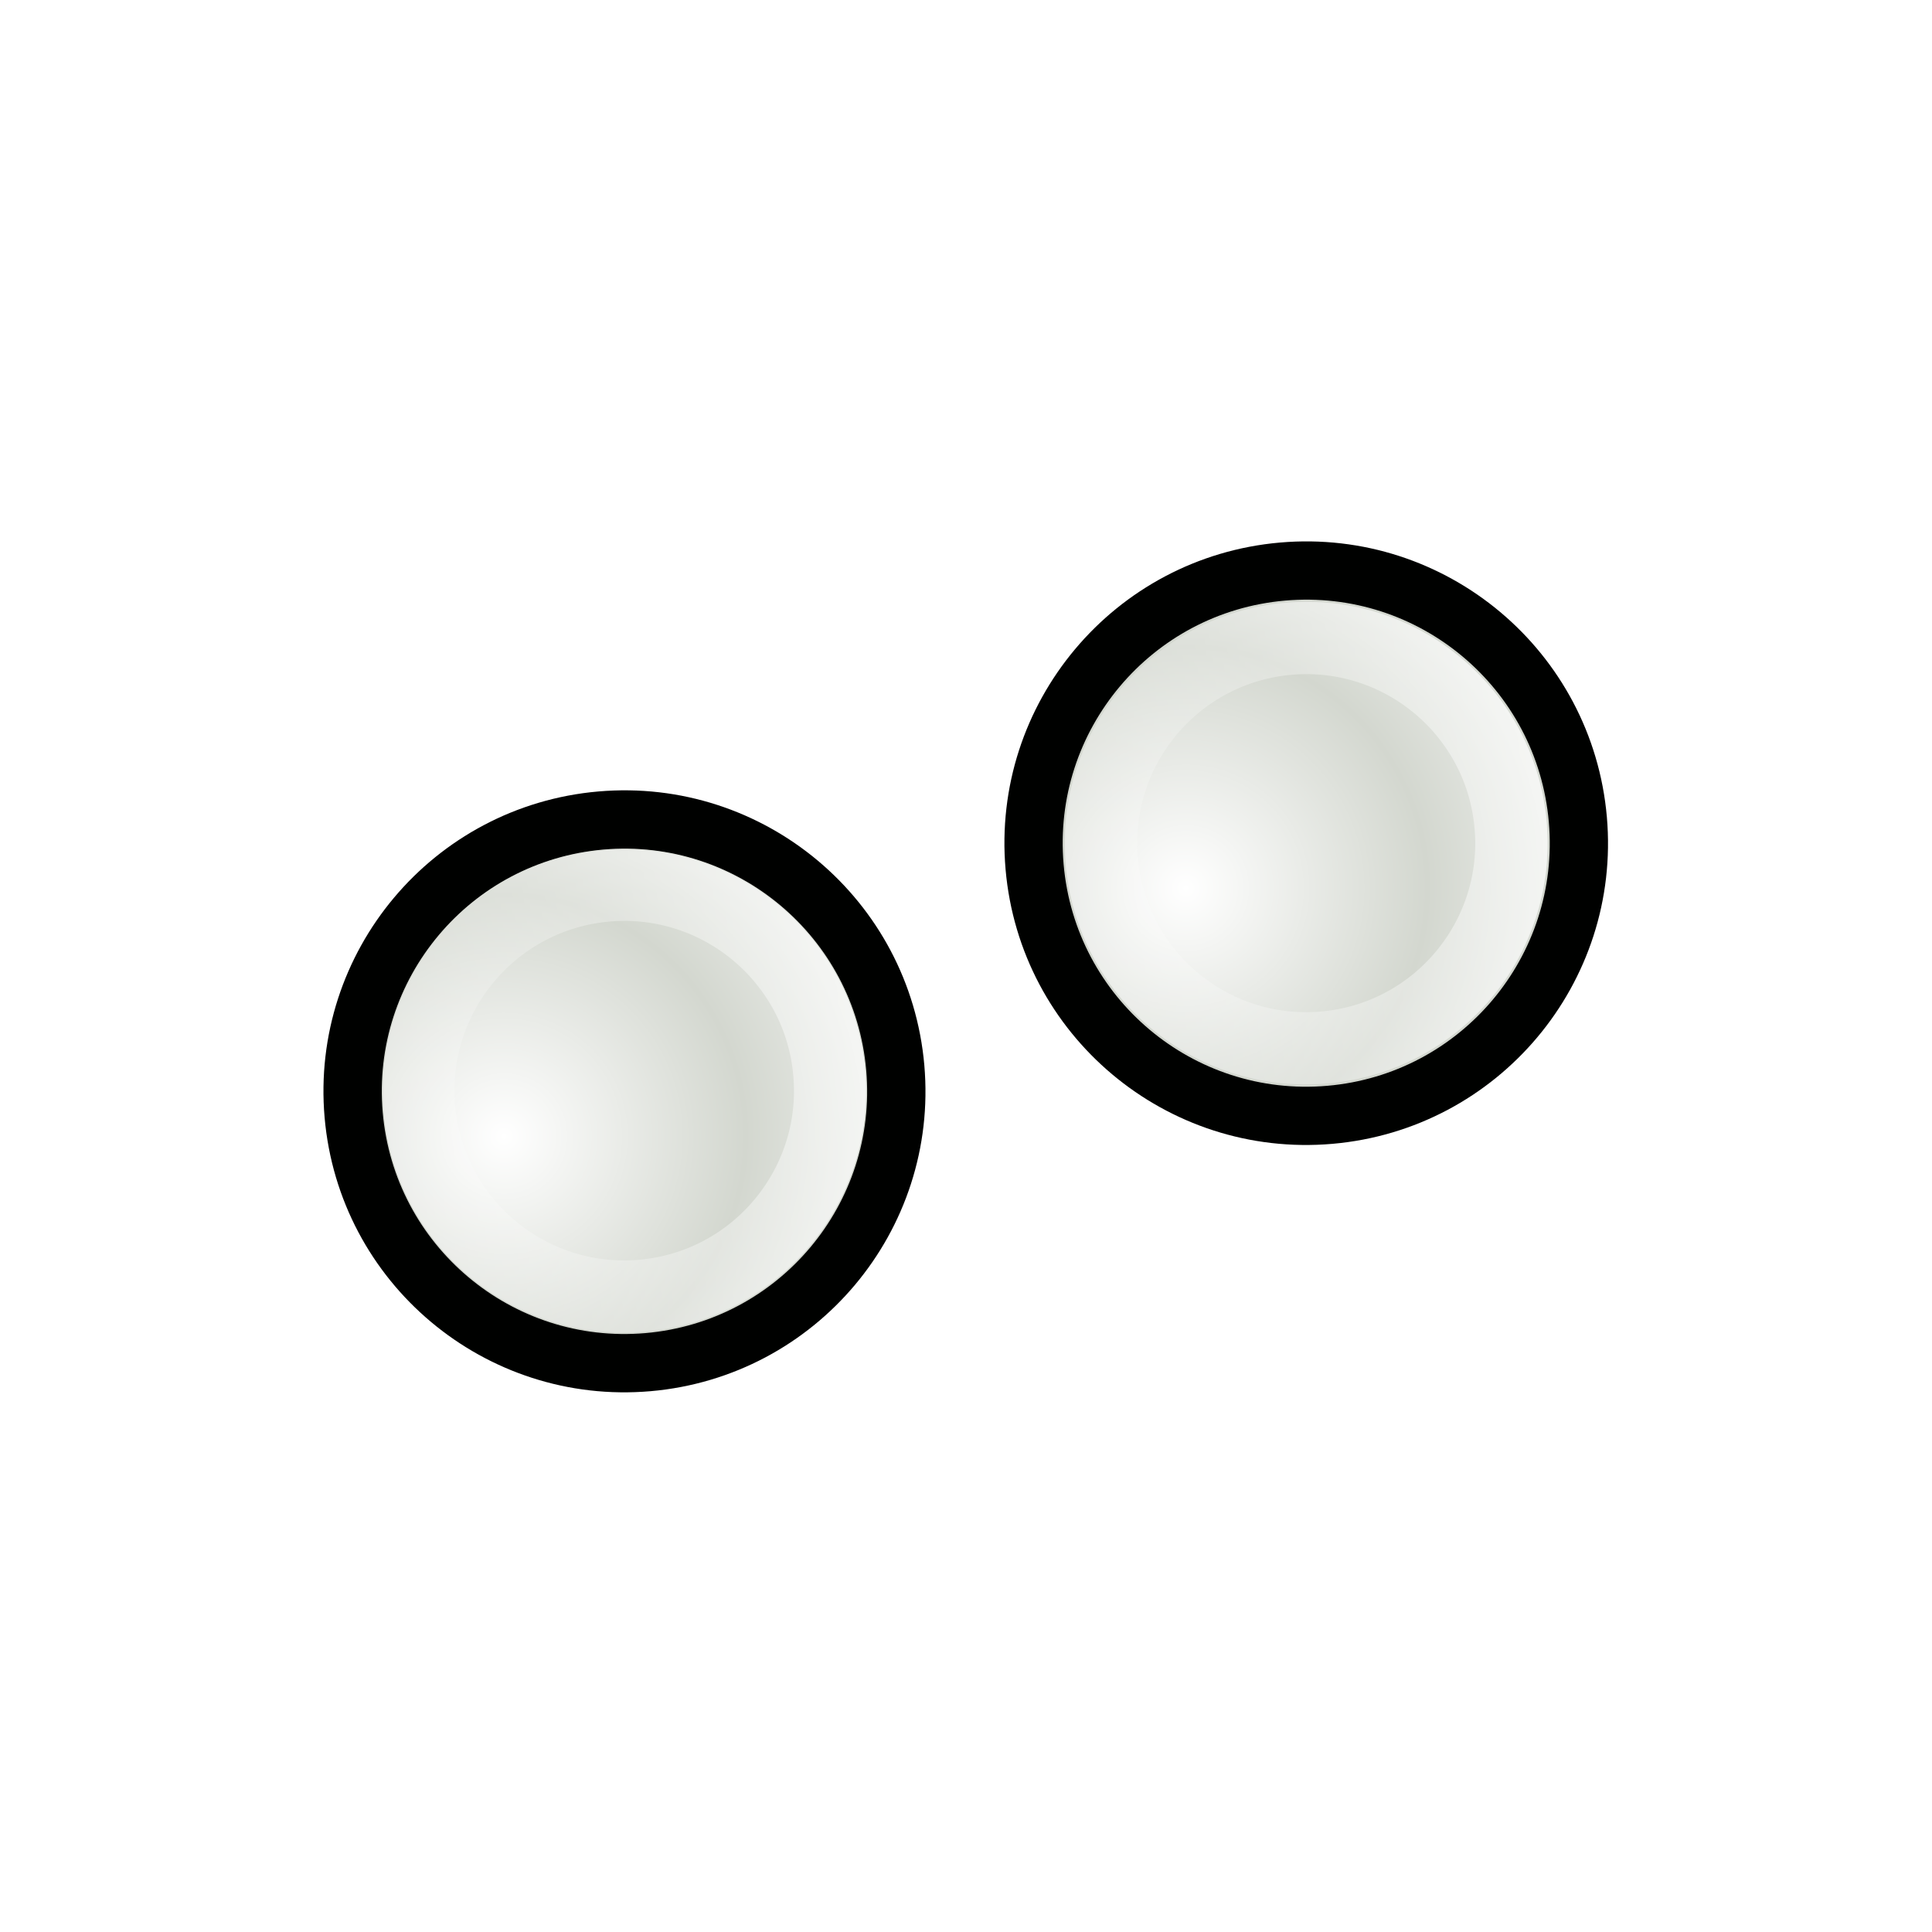
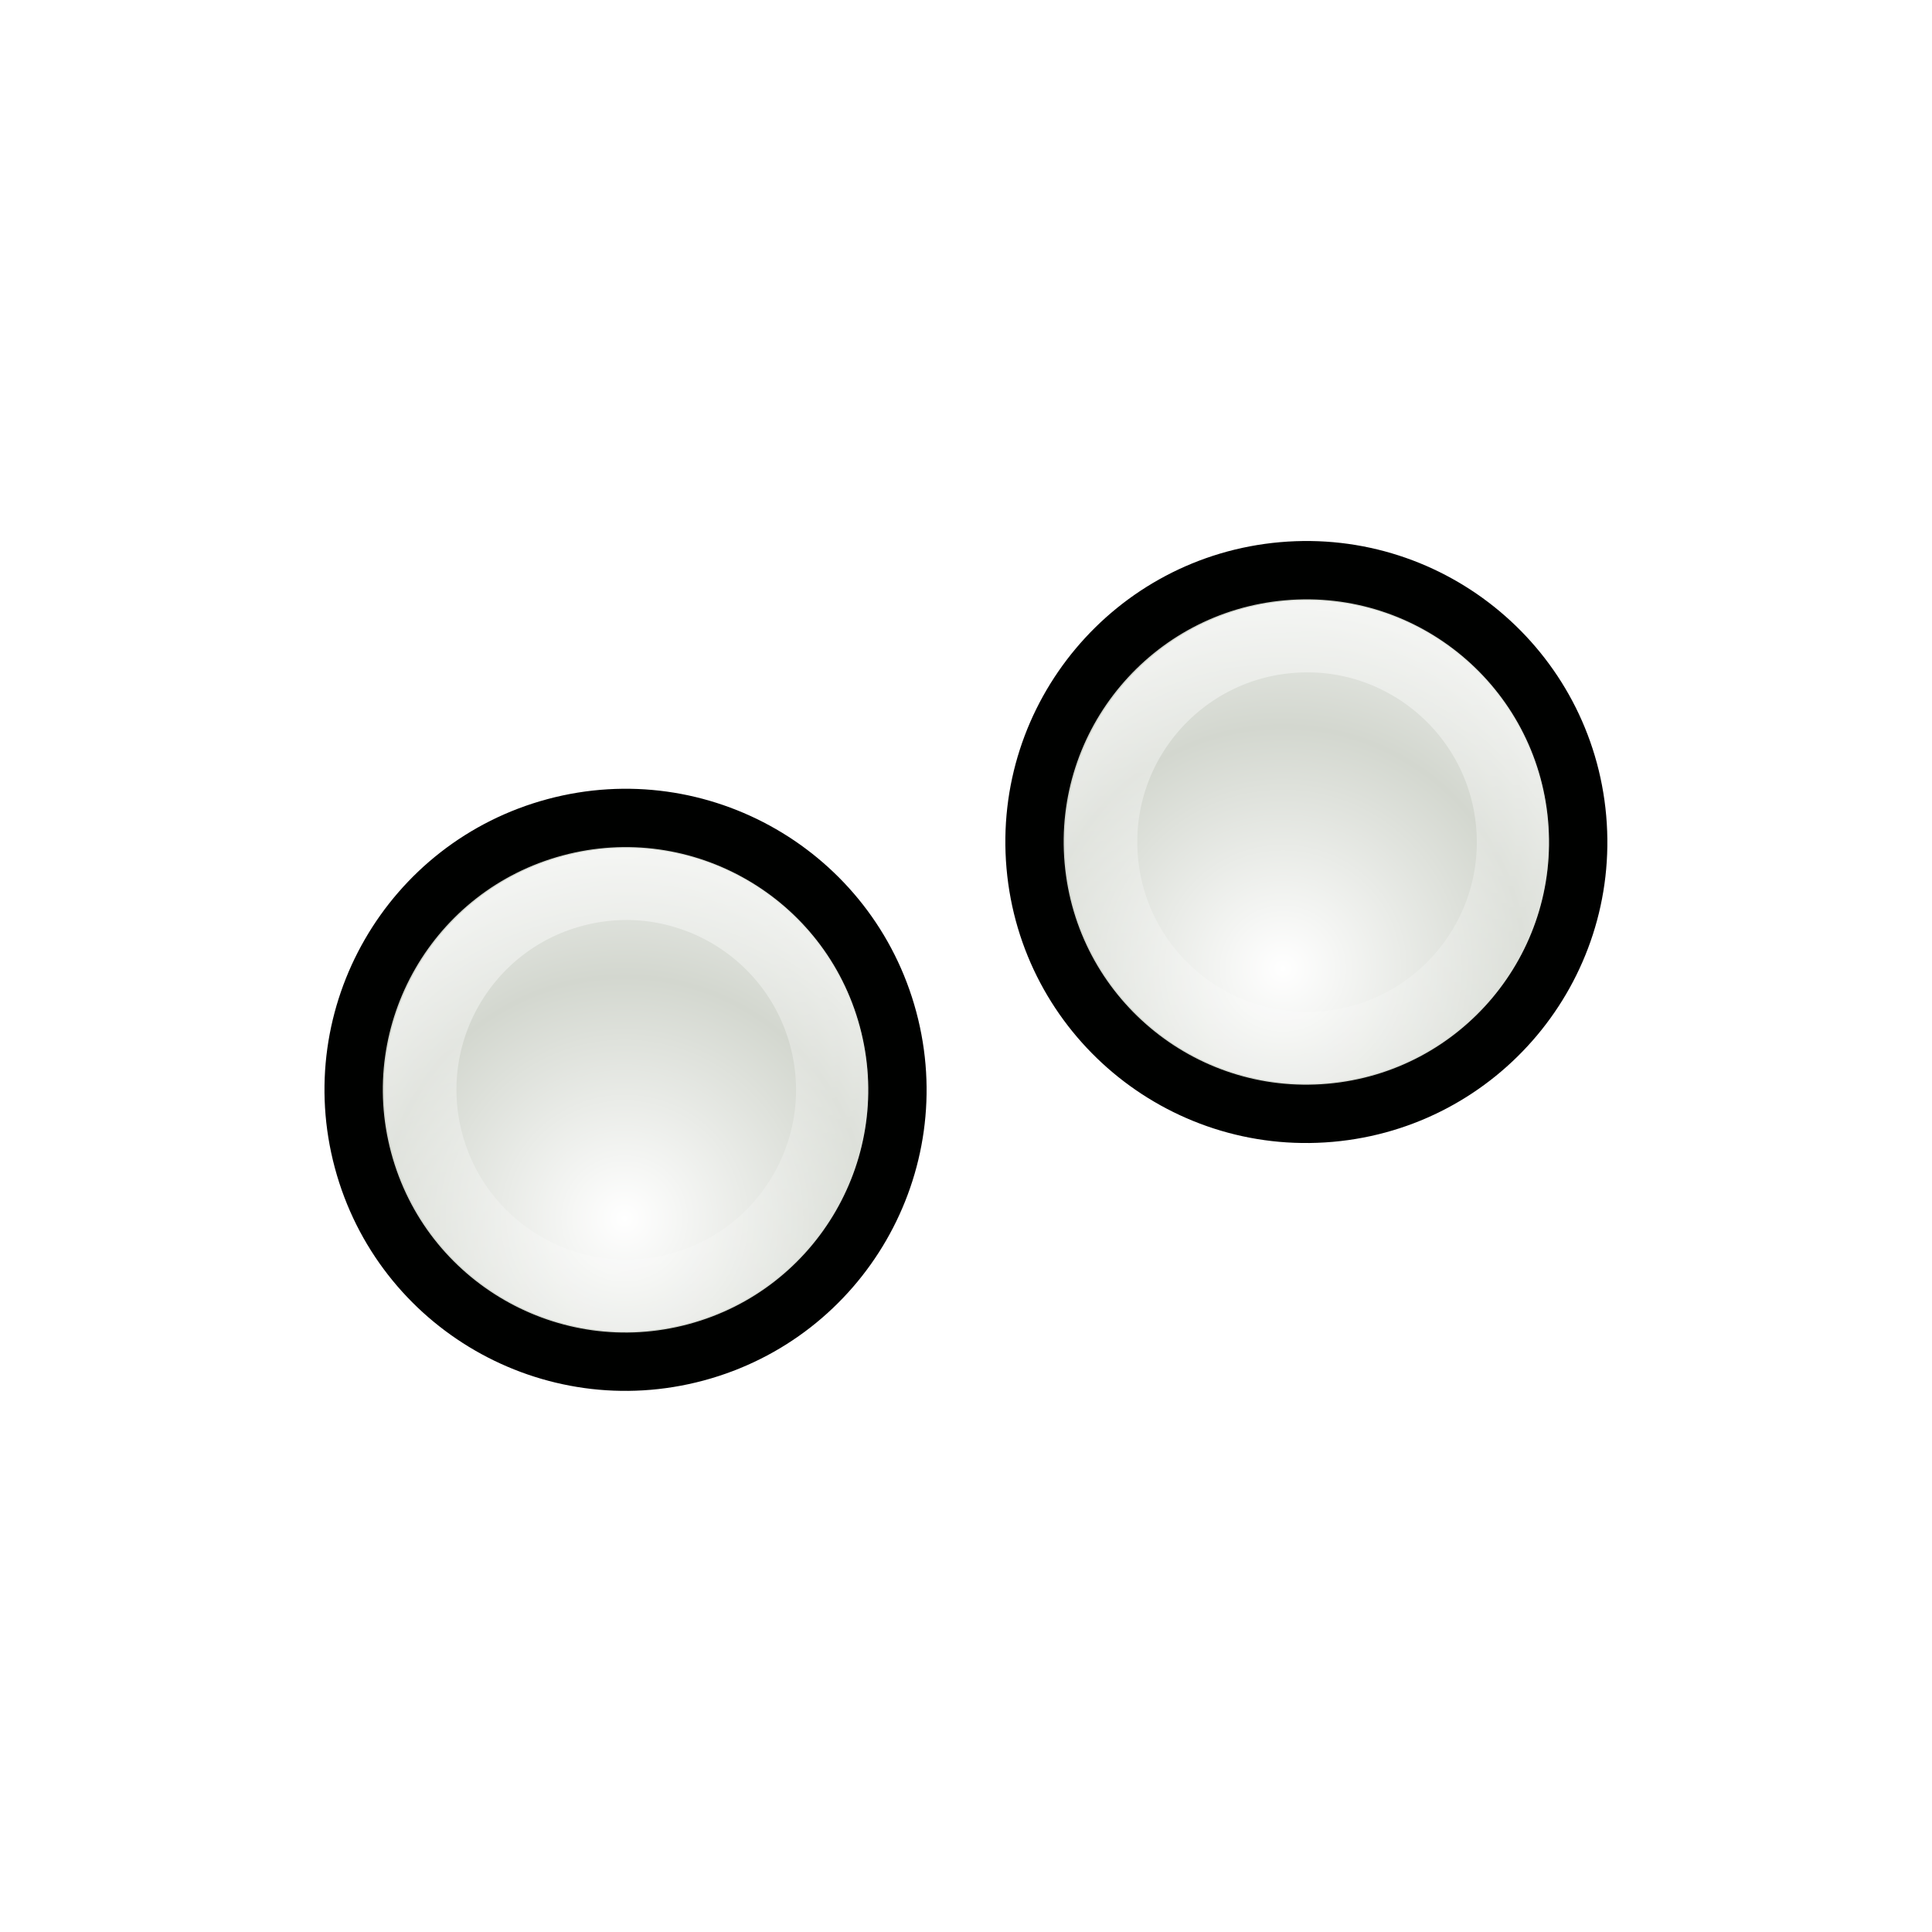
<svg xmlns="http://www.w3.org/2000/svg" xmlns:xlink="http://www.w3.org/1999/xlink" width="32" height="32" id="svg10643" version="1.0">
  <defs id="defs10645">
    <linearGradient id="linearGradient3312">
      <stop style="stop-color:#ffffff;stop-opacity:1;" offset="0" id="stop3314" />
      <stop style="stop-color:#ffffff;stop-opacity:0;" offset="1" id="stop3316" />
    </linearGradient>
-     <linearGradient id="linearGradient3866">
-       <stop id="stop3868" offset="0" style="stop-color:#fff299;stop-opacity:1;" />
-       <stop id="stop3870" offset="1" style="stop-color:#dcd8bd;stop-opacity:0;" />
-     </linearGradient>
-     <linearGradient id="linearGradient10925">
-       <stop style="stop-color:#bf0303;stop-opacity:0;" offset="0" id="stop10927" />
-       <stop id="stop10978" offset="0.393" style="stop-color:#bf0303;stop-opacity:0;" />
-       <stop id="stop10935" offset="0.465" style="stop-color:#bf0303;stop-opacity:0.498;" />
-       <stop style="stop-color:#bf0303;stop-opacity:1;" offset="0.5" id="stop10976" />
-       <stop id="stop10933" offset="0.5" style="stop-color:#bf0303;stop-opacity:1;" />
-       <stop style="stop-color:#bf0303;stop-opacity:0.498;" offset="0.553" id="stop10937" />
-       <stop id="stop10980" offset="0.605" style="stop-color:#bf0303;stop-opacity:0;" />
-       <stop style="stop-color:#bf0303;stop-opacity:0;" offset="1" id="stop10929" />
-     </linearGradient>
-     <linearGradient id="linearGradient10854">
-       <stop style="stop-color:#000000;stop-opacity:1;" offset="0" id="stop10856" />
-       <stop id="stop10862" offset="0.5" style="stop-color:#000000;stop-opacity:0;" />
-       <stop style="stop-color:#000000;stop-opacity:1;" offset="1" id="stop10858" />
-     </linearGradient>
-     <linearGradient id="linearGradient10711">
-       <stop style="stop-color:#ffffff;stop-opacity:1;" offset="0" id="stop10713" />
-       <stop style="stop-color:#ffffff;stop-opacity:0;" offset="1" id="stop10715" />
-     </linearGradient>
-     <filter id="filter10783">
-       <feGaussianBlur stdDeviation="1.592" id="feGaussianBlur10785" />
-     </filter>
-     <radialGradient xlink:href="#linearGradient10711" id="radialGradient10806" gradientUnits="userSpaceOnUse" gradientTransform="matrix(1.070126,-1.9911315e-2,1.5890359e-2,0.8540238,-2.991412,1.58208)" spreadMethod="reflect" cx="15.873" cy="23.671" fx="15.873" fy="23.671" r="13.169" />
-     <radialGradient xlink:href="#linearGradient10711" id="radialGradient10839" gradientUnits="userSpaceOnUse" gradientTransform="matrix(1.070126,-1.9911315e-2,1.5890359e-2,0.8540238,-2.991412,1.58208)" spreadMethod="reflect" cx="15.873" cy="23.671" fx="15.873" fy="23.671" r="13.169" />
-     <linearGradient xlink:href="#linearGradient10854" id="linearGradient10860" x1="4.74" y1="13.437" x2="18.389" y2="13.437" gradientUnits="userSpaceOnUse" gradientTransform="translate(-81.3589,-45.32978)" />
-     <radialGradient xlink:href="#linearGradient10925" id="radialGradient10961" gradientUnits="userSpaceOnUse" gradientTransform="matrix(3.101201,1.894766,-0.9012261,1.475055,2.936475,-24.67989)" cx="9.996" cy="23.364" fx="7.663" fy="18.296" r="8.719" />
-     <radialGradient xlink:href="#linearGradient10711" id="radialGradient10963" gradientUnits="userSpaceOnUse" gradientTransform="matrix(0.8967678,5.9356732e-2,-5.8734681e-2,0.8873664,-5.401249,0.1392525)" spreadMethod="reflect" cx="18.708" cy="24.759" fx="18.708" fy="24.759" r="13.169" />
-     <radialGradient xlink:href="#linearGradient10711" id="radialGradient11028" gradientUnits="userSpaceOnUse" gradientTransform="matrix(0.8967678,5.9356732e-2,-5.8734681e-2,0.8873664,-5.401249,0.1392525)" spreadMethod="reflect" cx="18.708" cy="24.759" fx="18.708" fy="24.759" r="13.169" />
-     <radialGradient xlink:href="#linearGradient10925" id="radialGradient11030" gradientUnits="userSpaceOnUse" gradientTransform="matrix(2.700222,0.5715519,-0.4374946,2.066885,-4.863285,-26.81835)" cx="8.292" cy="23.935" fx="8.249" fy="19.781" r="8.719" />
-     <filter x="-0.108" width="1.217" y="-0.073" height="1.146" id="filter3306">
-       <feGaussianBlur stdDeviation="0.981" id="feGaussianBlur3308" />
-     </filter>
-     <linearGradient id="linearGradient3330">
-       <stop style="stop-color:#ffffff;stop-opacity:0;" offset="0" id="stop3332" />
-       <stop style="stop-color:#666666;stop-opacity:1;" offset="1" id="stop3334" />
-     </linearGradient>
-     <linearGradient xlink:href="#linearGradient3866" id="linearGradient3864" x1="36.2" y1="25.262" x2="47.773" y2="25.262" gradientUnits="userSpaceOnUse" gradientTransform="translate(0.78125,-16.72344)" />
-     <linearGradient xlink:href="#linearGradient10711" id="linearGradient3874" gradientUnits="userSpaceOnUse" gradientTransform="translate(0.78125,2.276563)" x1="36.2" y1="25.262" x2="47.773" y2="25.262" />
-     <linearGradient xlink:href="#linearGradient10711" id="linearGradient3933" gradientUnits="userSpaceOnUse" gradientTransform="matrix(0.9575785,-8.0311782e-3,8.0311782e-3,0.9575785,-3.841221,-1.93157e-2)" spreadMethod="pad" x1="19.879" y1="12.062" x2="16.034" y2="15.553" />
-     <radialGradient xlink:href="#linearGradient10711" id="radialGradient3935" gradientUnits="userSpaceOnUse" gradientTransform="matrix(0.8141502,0.2392549,-0.2022212,0.6881282,-3.676057,1.522975)" spreadMethod="reflect" cx="17.786" cy="20.383" fx="17.786" fy="20.383" r="13.169" />
-     <radialGradient xlink:href="#linearGradient3330" id="radialGradient3998" gradientUnits="userSpaceOnUse" gradientTransform="matrix(1.7083,-1.8519489e-2,1.7984263e-2,1.658933,-8.47978,-13.18966)" spreadMethod="pad" cx="11.413" cy="20.479" fx="11.413" fy="20.479" r="1.156" />
-     <linearGradient xlink:href="#linearGradient10711" id="linearGradient4000" gradientUnits="userSpaceOnUse" gradientTransform="matrix(2.884964,0.6843972,-0.6843972,2.884964,11.11711,-27.3606)" x1="9.719" y1="18.637" x2="10.712" y2="19.627" />
-     <radialGradient xlink:href="#linearGradient10711" id="radialGradient4025" gradientUnits="userSpaceOnUse" gradientTransform="matrix(0.9318803,-0.2210697,0.2308678,0.9731826,-3.925224,2.72417)" spreadMethod="pad" cx="11.074" cy="20.428" fx="11.074" fy="20.428" r="1.156" />
-     <linearGradient xlink:href="#linearGradient10711" id="linearGradient4027" gradientUnits="userSpaceOnUse" gradientTransform="matrix(0.8514941,0.5243642,-0.5243642,0.8514941,24.15414,2.824702)" x1="21.461" y1="23.35" x2="22.969" y2="28.038" />
-     <radialGradient r="5.324" fy="14.236" fx="8.813" cy="14.236" cx="8.813" spreadMethod="reflect" gradientTransform="matrix(1.129761,-0.3467295,0.6267361,2.042117,-9.02624,-8.844168)" gradientUnits="userSpaceOnUse" id="radialGradient3253" xlink:href="#linearGradient10711" />
-     <linearGradient gradientUnits="userSpaceOnUse" y2="19.014" x2="7.678" y1="2.762" x1="9.449" id="linearGradient3240" xlink:href="#linearGradient3233" />
-     <filter id="filter3484" height="1.237" y="-0.118" width="1.401" x="-0.2">
-       <feGaussianBlur id="feGaussianBlur3486" stdDeviation="0.972" />
-     </filter>
    <linearGradient id="linearGradient2730">
      <stop style="stop-color:#ffffff;stop-opacity:1;" offset="0" id="stop2732" />
      <stop style="stop-color:#ffffff;stop-opacity:0;" offset="1" id="stop2734" />
    </linearGradient>
-     <linearGradient id="linearGradient3233">
-       <stop id="stop3235" offset="0" style="stop-color:#ffffff;stop-opacity:1;" />
-       <stop id="stop3237" offset="1" style="stop-color:#ffffff;stop-opacity:0;" />
-     </linearGradient>
-     <radialGradient xlink:href="#linearGradient3312" id="radialGradient2705" gradientUnits="userSpaceOnUse" gradientTransform="matrix(0.9636186,-0.2680574,0.2680018,0.9634184,-4.705897,3.602941)" spreadMethod="reflect" cx="10.844" cy="19.646" fx="10.844" fy="19.646" r="1.156" />
-     <linearGradient xlink:href="#linearGradient2730" id="linearGradient2707" gradientUnits="userSpaceOnUse" x1="11.283" y1="17.432" x2="11.341" y2="21.23" />
-     <radialGradient xlink:href="#linearGradient3312" id="radialGradient2709" gradientUnits="userSpaceOnUse" gradientTransform="matrix(0.9636186,-0.2680574,0.2680018,0.9634184,-4.705897,3.602941)" spreadMethod="reflect" cx="10.844" cy="19.646" fx="10.844" fy="19.646" r="1.156" />
-     <linearGradient xlink:href="#linearGradient2730" id="linearGradient2711" gradientUnits="userSpaceOnUse" x1="11.283" y1="17.432" x2="11.341" y2="21.23" />
+     <radialGradient xlink:href="#linearGradient3312" id="radialGradient6943" gradientUnits="userSpaceOnUse" gradientTransform="matrix(0.9636186,-0.2680574,0.2680018,0.9634184,-4.705897,3.602941)" spreadMethod="reflect" cx="10.844" cy="19.646" fx="10.844" fy="19.646" r="1.156" />
+     <linearGradient xlink:href="#linearGradient2730" id="linearGradient6945" gradientUnits="userSpaceOnUse" x1="11.283" y1="17.432" x2="11.341" y2="21.23" />
  </defs>
  <g id="layer1">
-     <g transform="matrix(0.4269991,1.173169,-1.173169,0.4269991,32.65101,-19.70463)" id="g3874">
-       <path transform="matrix(3.013188,0.8084165,-0.8084165,3.013188,5.035269,-38.96961)" d="M 12 19.031 A 1.156 1.156 0 1 1  9.688,19.031 A 1.156 1.156 0 1 1  12 19.031 z" id="path3876" style="fill:#d3d7cf;fill-opacity:1;fill-rule:nonzero;stroke:#000100;stroke-width:0.248;stroke-linecap:round;stroke-linejoin:round;stroke-miterlimit:4;stroke-dasharray:none;stroke-opacity:1" />
-       <path style="fill:url(#radialGradient2709);fill-opacity:1;fill-rule:nonzero;stroke:none;stroke-width:1.292;stroke-linecap:round;stroke-linejoin:round;stroke-miterlimit:4;stroke-dasharray:none;stroke-opacity:1" id="path3878" d="M 12 19.031 A 1.156 1.156 0 1 1  9.688,19.031 A 1.156 1.156 0 1 1  12 19.031 z" transform="matrix(2.678229,0.7185495,-0.7185495,2.678229,6.957199,-31.62043)" />
-       <path style="opacity:0.52;fill:none;fill-opacity:1;fill-rule:nonzero;stroke:url(#linearGradient2711);stroke-width:0.405;stroke-linecap:round;stroke-linejoin:round;stroke-miterlimit:4;stroke-dasharray:none;stroke-opacity:1" id="path3880" d="M 12 19.031 A 1.156 1.156 0 1 1  9.688,19.031 A 1.156 1.156 0 1 1  12 19.031 z" transform="matrix(2.293872,0.5629988,-0.5629988,2.293872,8.155669,-22.61905)" />
-     </g>
-     <g id="g3858" transform="matrix(0.4282838,1.176699,-1.176699,0.4282838,43.22805,-22.28847)">
-       <path style="fill:#d3d7cf;fill-opacity:1;fill-rule:nonzero;stroke:#000100;stroke-width:0.247;stroke-linecap:round;stroke-linejoin:round;stroke-miterlimit:4;stroke-dasharray:none;stroke-opacity:1" id="path4051" d="M 12 19.031 A 1.156 1.156 0 1 1  9.688,19.031 A 1.156 1.156 0 1 1  12 19.031 z" transform="matrix(3.013188,0.8084165,-0.8084165,3.013188,4.018345,-40.0044)" />
-       <path transform="matrix(2.670196,0.7163944,-0.7163944,2.670196,5.986368,-32.47897)" d="M 12 19.031 A 1.156 1.156 0 1 1  9.688,19.031 A 1.156 1.156 0 1 1  12 19.031 z" id="path4053" style="fill:url(#radialGradient2705);fill-opacity:1;fill-rule:nonzero;stroke:none;stroke-width:1.292;stroke-linecap:round;stroke-linejoin:round;stroke-miterlimit:4;stroke-dasharray:none;stroke-opacity:1" />
-       <path transform="matrix(2.279393,0.5594451,-0.5594451,2.279393,7.237196,-23.33976)" d="M 12 19.031 A 1.156 1.156 0 1 1  9.688,19.031 A 1.156 1.156 0 1 1  12 19.031 z" id="path3796" style="opacity:0.52;fill:none;fill-opacity:1;fill-rule:nonzero;stroke:url(#linearGradient2707);stroke-width:0.407;stroke-linecap:round;stroke-linejoin:round;stroke-miterlimit:4;stroke-dasharray:none;stroke-opacity:1" />
+     <use x="0" y="0" xlink:href="#g3874" id="use2975" transform="matrix(0.9848078,0.1736482,-0.1736482,0.9848078,14.56834,-5.629381)" width="32" height="32" />
+     <g transform="matrix(-1.248461,-3.2454711e-7,-3.2454711e-7,1.248461,38.23328,-15.83345)" id="g3874">
+       <path transform="matrix(3.013188,0.8084165,-0.8084165,3.013188,5.035269,-38.96961)" d="M 12,19.031 A 1.156,1.156 0 1 1 9.688,19.031 A 1.156,1.156 0 1 1 12,19.031 z" id="path3876" style="fill:#d3d7cf;fill-opacity:1;fill-rule:nonzero;stroke:#000100;stroke-width:0.248;stroke-linecap:round;stroke-linejoin:round;stroke-miterlimit:4;stroke-dasharray:none;stroke-opacity:1" />
+       <path style="fill:url(#radialGradient6943);fill-opacity:1;fill-rule:nonzero;stroke:none;stroke-width:1.292;stroke-linecap:round;stroke-linejoin:round;stroke-miterlimit:4;stroke-dasharray:none;stroke-opacity:1" id="path3878" d="M 12,19.031 A 1.156,1.156 0 1 1 9.688,19.031 A 1.156,1.156 0 1 1 12,19.031 z" transform="matrix(2.678229,0.7185495,-0.7185495,2.678229,6.957199,-31.62043)" />
+       <path style="opacity:0.52;fill:none;fill-opacity:1;fill-rule:nonzero;stroke:url(#linearGradient6945);stroke-width:0.405;stroke-linecap:round;stroke-linejoin:round;stroke-miterlimit:4;stroke-dasharray:none;stroke-opacity:1" id="path3880" d="M 12,19.031 A 1.156,1.156 0 1 1 9.688,19.031 A 1.156,1.156 0 1 1 12,19.031 z" transform="matrix(2.293872,0.5629988,-0.5629988,2.293872,8.155669,-22.61905)" />
    </g>
  </g>
</svg>
